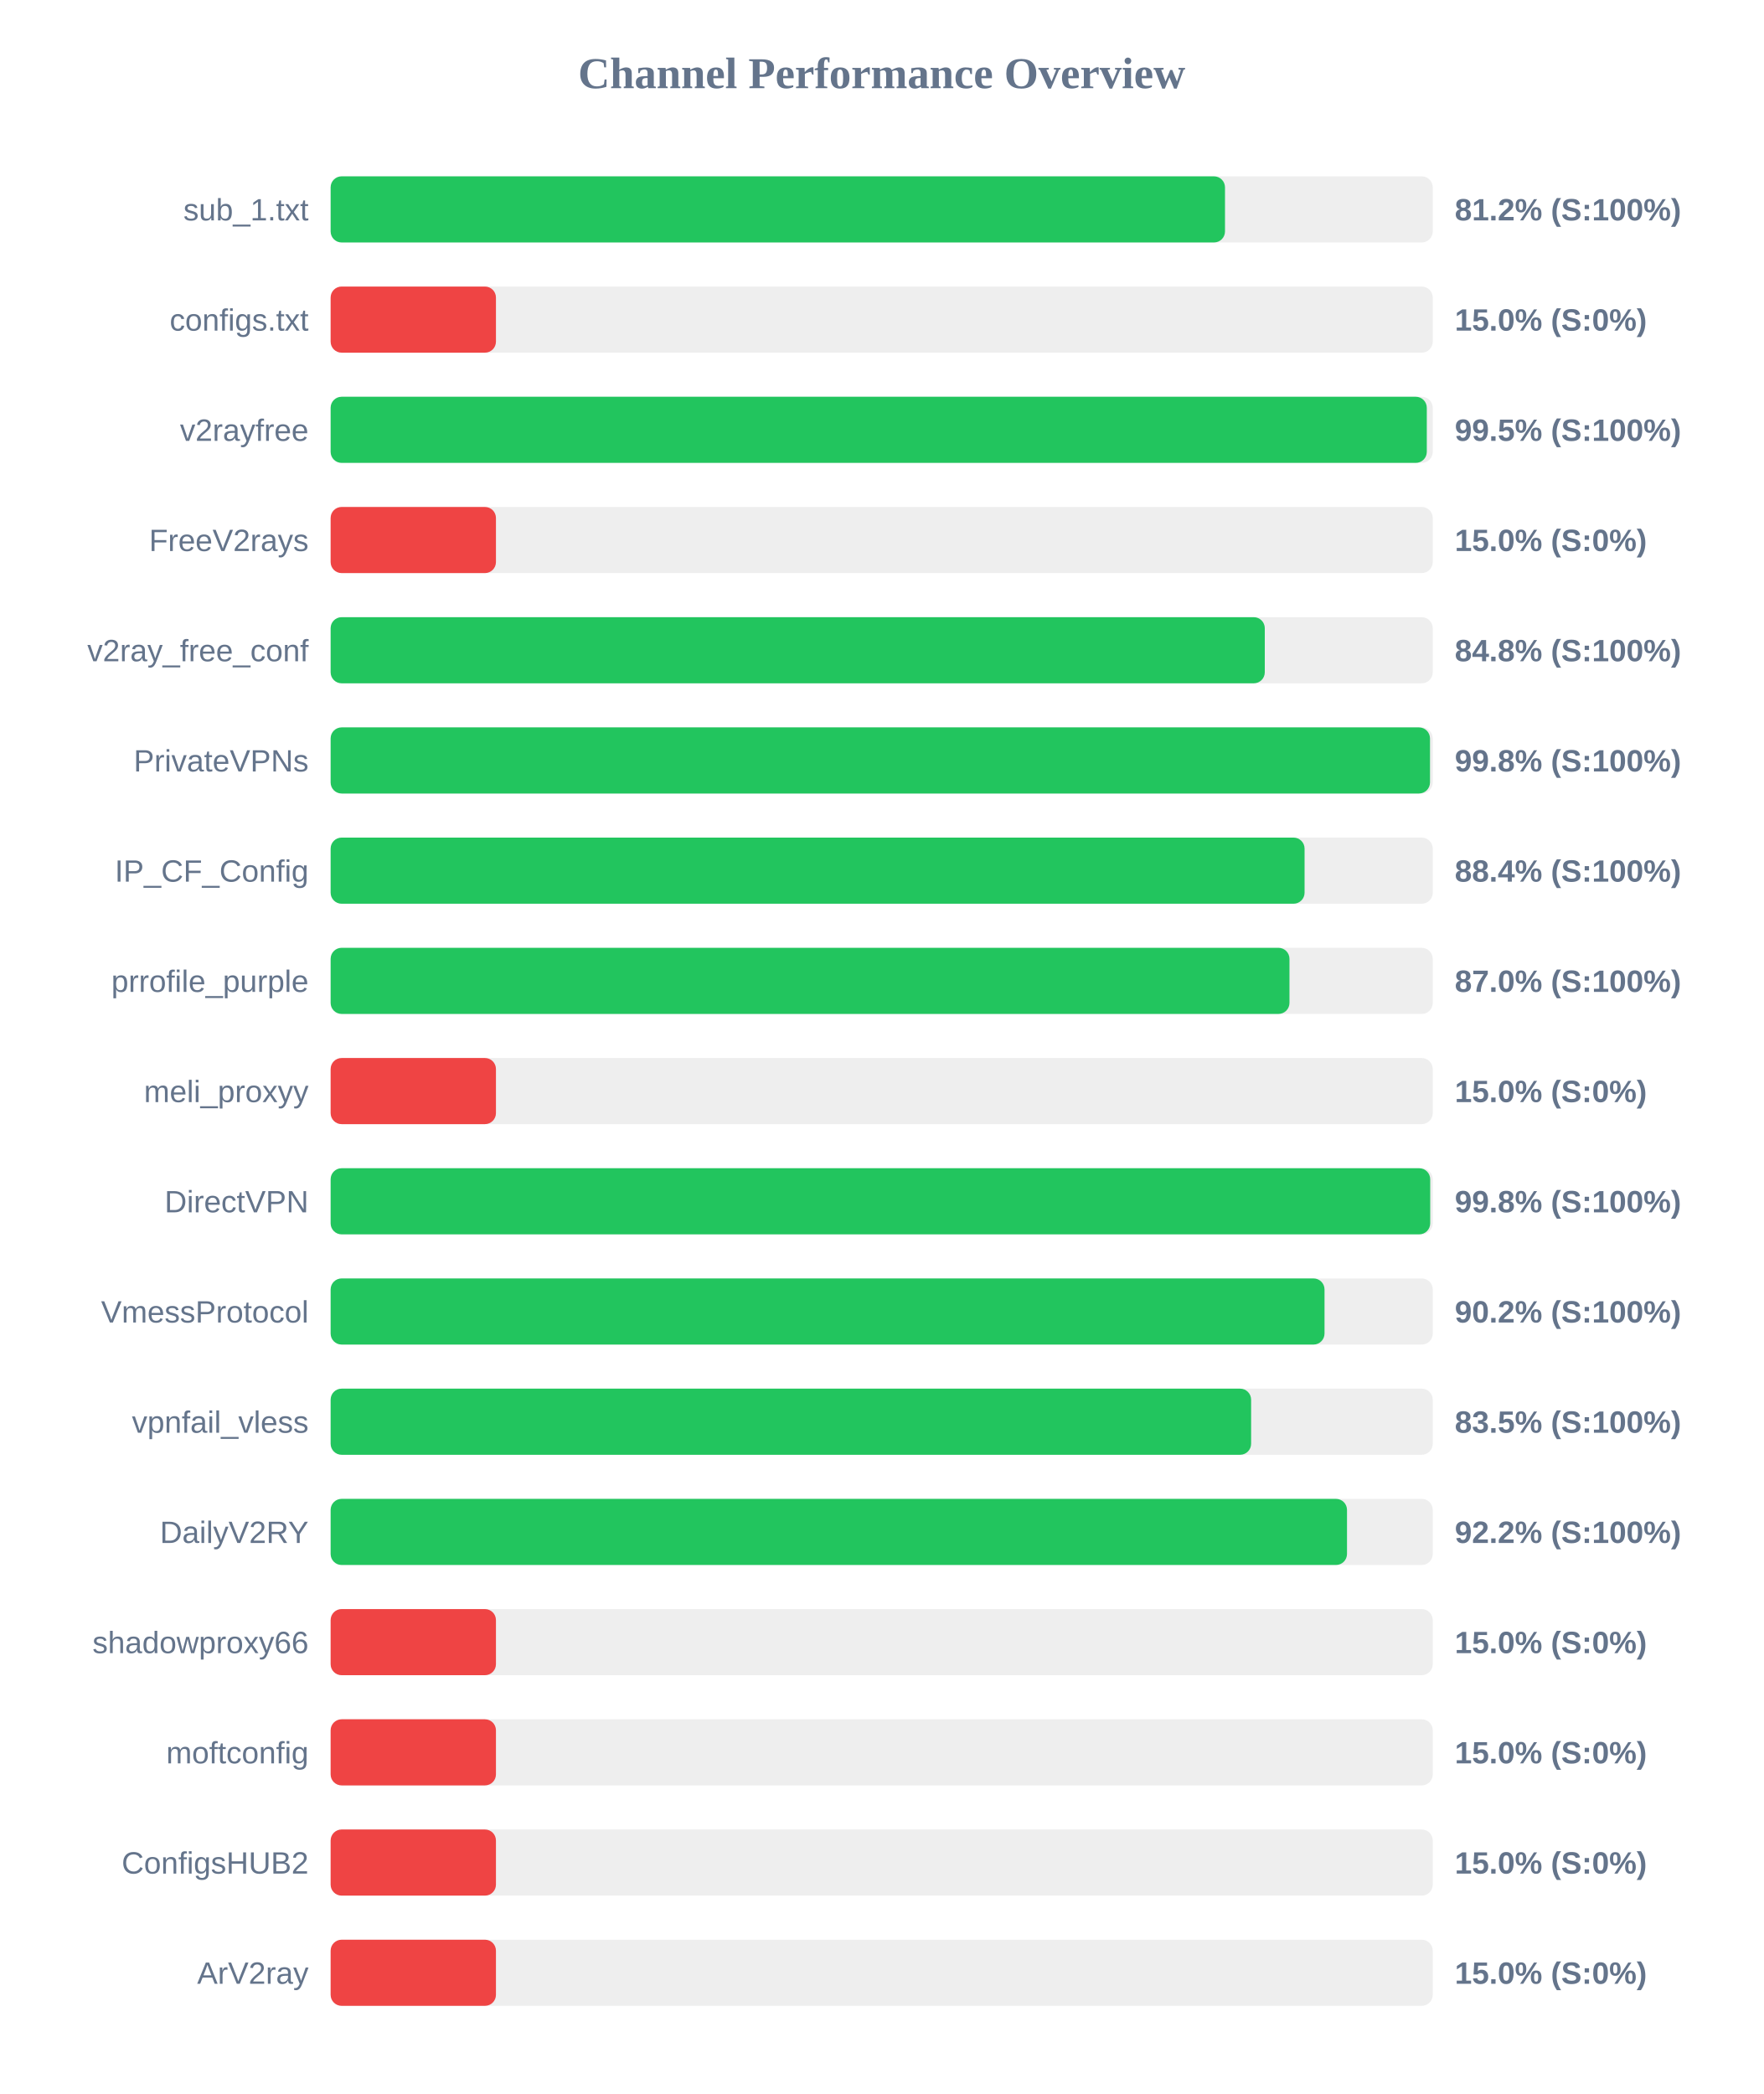
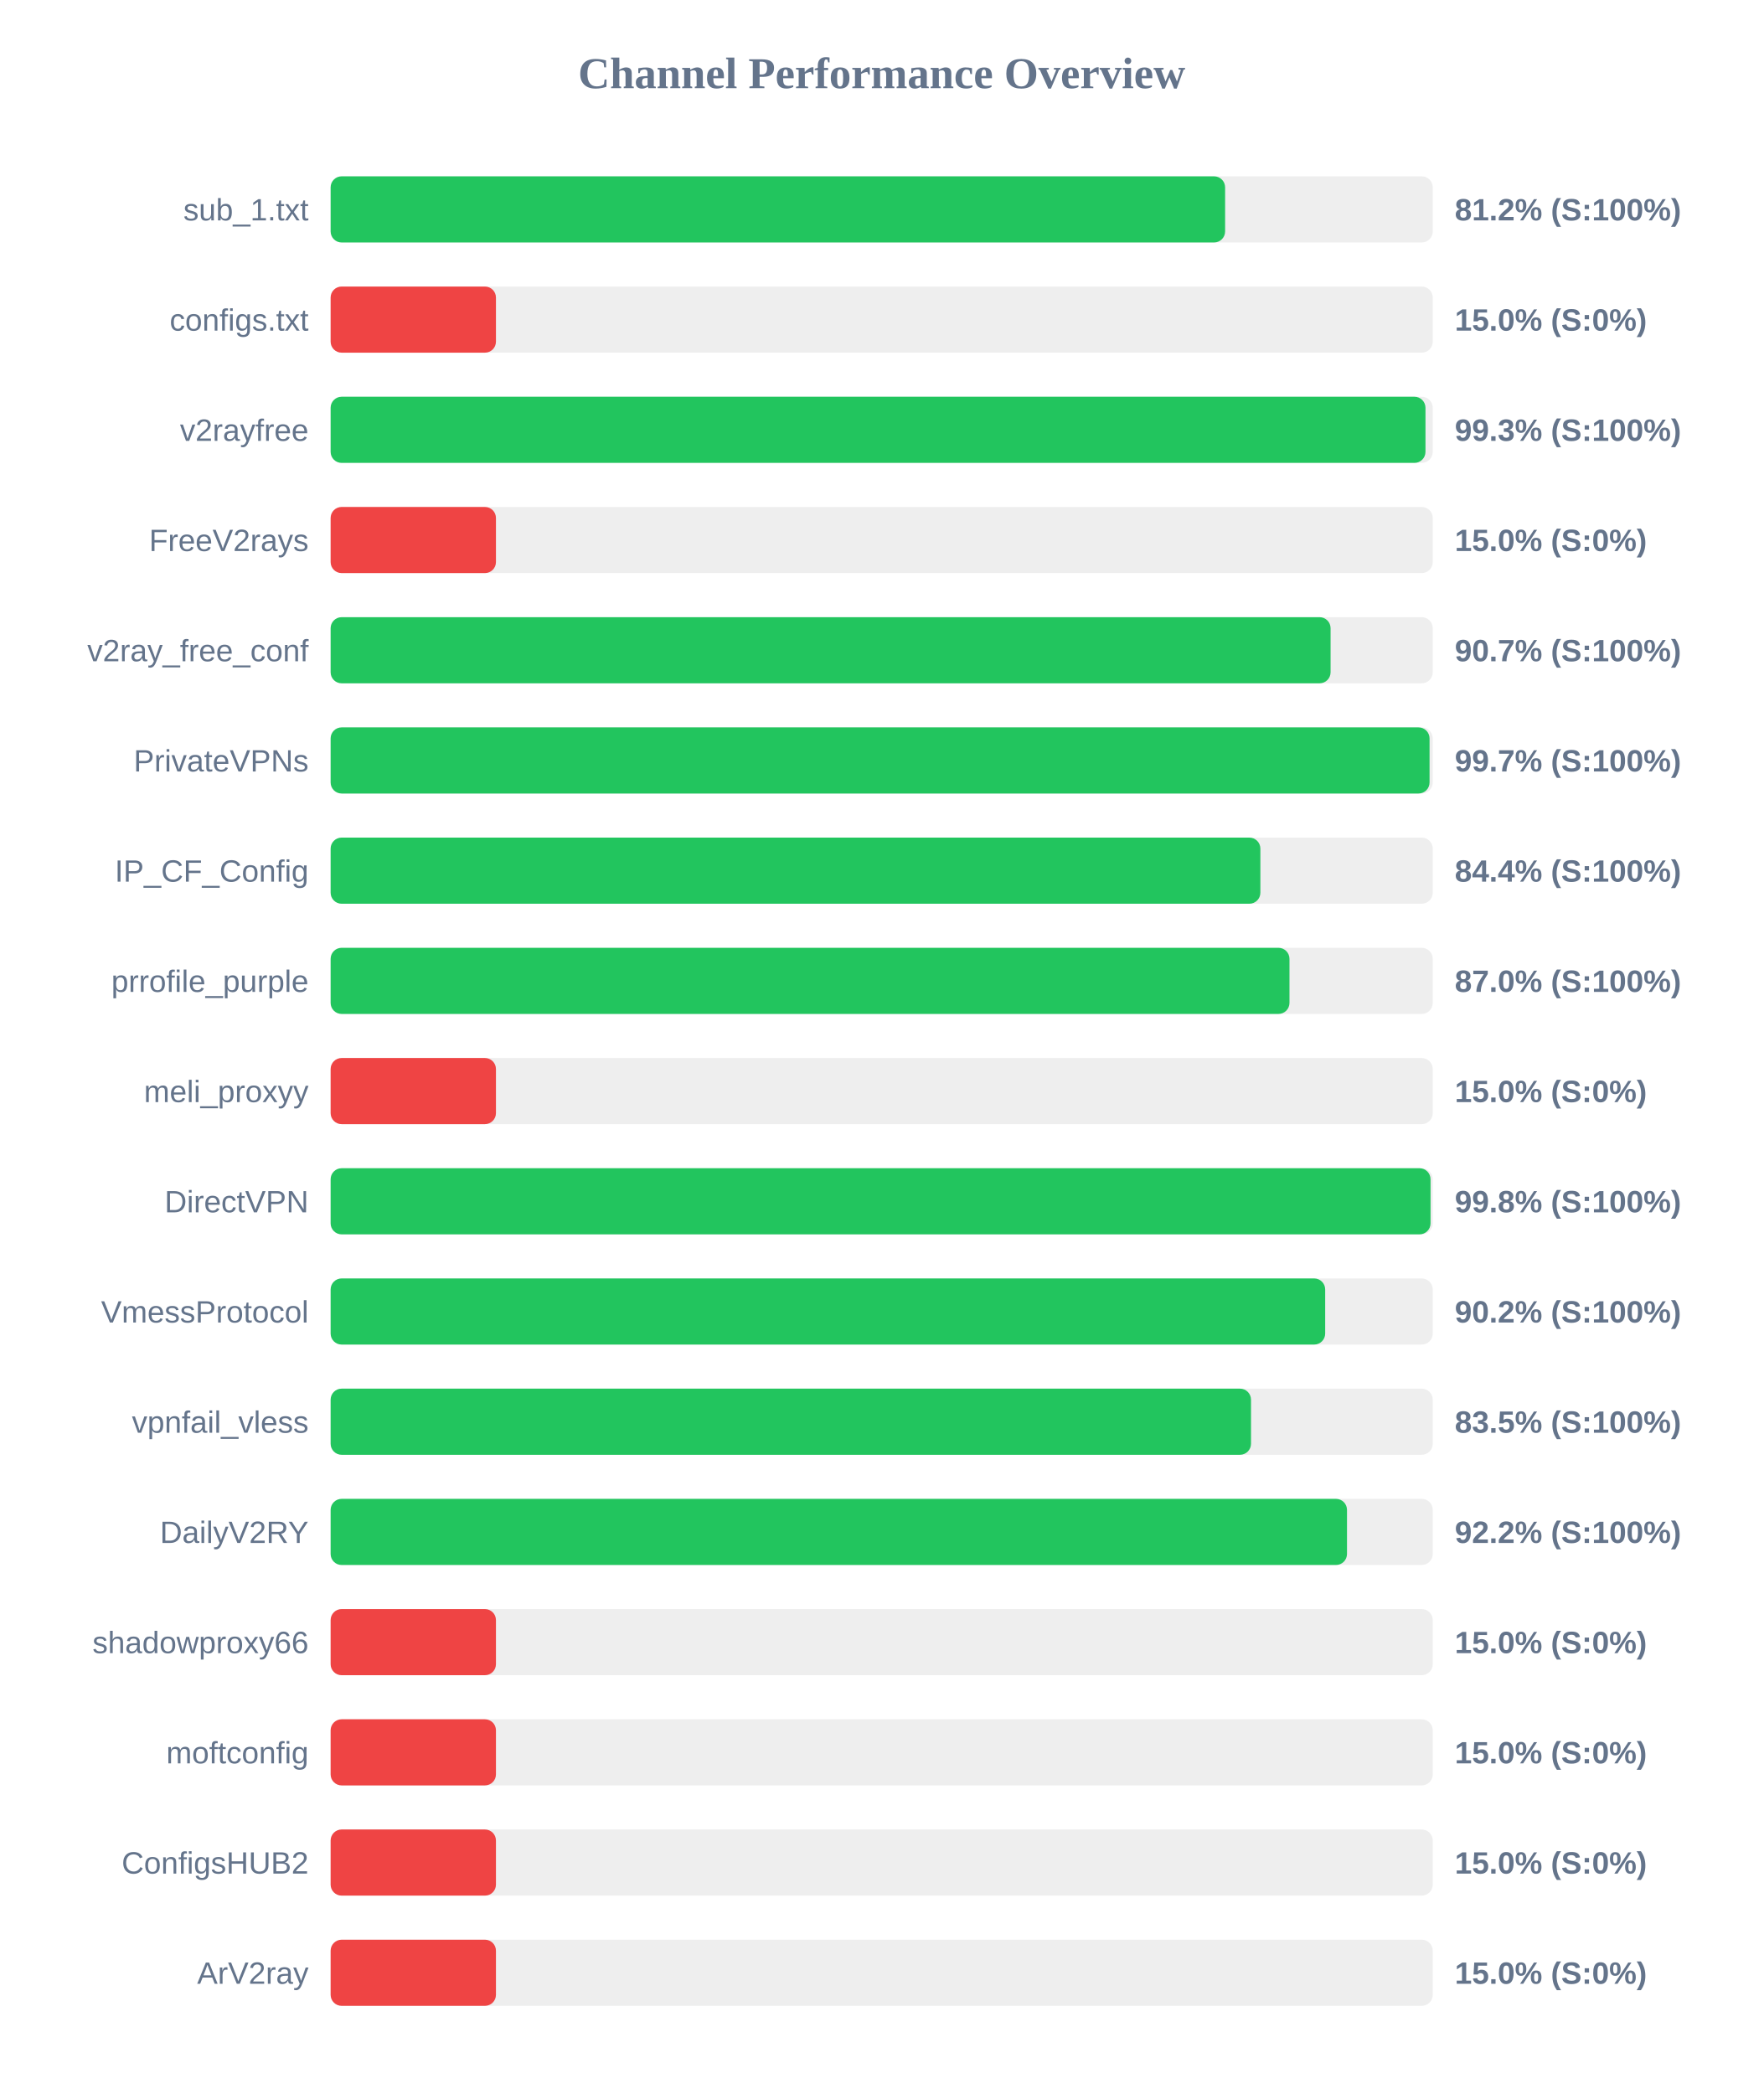
<svg xmlns="http://www.w3.org/2000/svg" width="800" height="950" version="1.1">
  <style>
        .row { font: 14px Arial; fill: #64748b; }
        .score { font: bold 14px Arial; fill: #64748b; }
    </style>
  <text x="400" y="40" text-anchor="middle" font-size="20px" font-weight="bold" fill="#64748b">Channel Performance Overview</text>
  <rect x="150" y="80" width="500" height="30" fill="#eee" rx="5" />
-   <rect x="150" y="80" width="405.75" height="30" fill="#22c55e" rx="5" />
+   <rect x="150" y="80" width="405.8" height="30" fill="#22c55e" rx="5" />
  <text x="140" y="100" text-anchor="end" class="row">sub_1.txt</text>
  <text x="660" y="100" text-anchor="start" class="score">81.2% (S:100%)</text>
  <rect x="150" y="130" width="500" height="30" fill="#eee" rx="5" />
  <rect x="150" y="130" width="75.0" height="30" fill="#ef4444" rx="5" />
  <text x="140" y="150" text-anchor="end" class="row">configs.txt</text>
  <text x="660" y="150" text-anchor="start" class="score">15.0% (S:0%)</text>
  <rect x="150" y="180" width="500" height="30" fill="#eee" rx="5" />
-   <rect x="150" y="180" width="497.3" height="30" fill="#22c55e" rx="5" />
+   <rect x="150" y="180" width="496.7" height="30" fill="#22c55e" rx="5" />
  <text x="140" y="200" text-anchor="end" class="row">v2rayfree</text>
-   <text x="660" y="200" text-anchor="start" class="score">99.5% (S:100%)</text>
+   <text x="660" y="200" text-anchor="start" class="score">99.3% (S:100%)</text>
  <rect x="150" y="230" width="500" height="30" fill="#eee" rx="5" />
  <rect x="150" y="230" width="75.0" height="30" fill="#ef4444" rx="5" />
  <text x="140" y="250" text-anchor="end" class="row">FreeV2rays</text>
  <text x="660" y="250" text-anchor="start" class="score">15.0% (S:0%)</text>
  <rect x="150" y="280" width="500" height="30" fill="#eee" rx="5" />
-   <rect x="150" y="280" width="423.8" height="30" fill="#22c55e" rx="5" />
+   <rect x="150" y="280" width="453.65" height="30" fill="#22c55e" rx="5" />
  <text x="140" y="300" text-anchor="end" class="row">v2ray_free_conf</text>
-   <text x="660" y="300" text-anchor="start" class="score">84.8% (S:100%)</text>
+   <text x="660" y="300" text-anchor="start" class="score">90.7% (S:100%)</text>
  <rect x="150" y="330" width="500" height="30" fill="#eee" rx="5" />
-   <rect x="150" y="330" width="498.75" height="30" fill="#22c55e" rx="5" />
+   <rect x="150" y="330" width="498.55" height="30" fill="#22c55e" rx="5" />
  <text x="140" y="350" text-anchor="end" class="row">PrivateVPNs</text>
-   <text x="660" y="350" text-anchor="start" class="score">99.8% (S:100%)</text>
+   <text x="660" y="350" text-anchor="start" class="score">99.7% (S:100%)</text>
  <rect x="150" y="380" width="500" height="30" fill="#eee" rx="5" />
-   <rect x="150" y="380" width="441.85" height="30" fill="#22c55e" rx="5" />
+   <rect x="150" y="380" width="421.8" height="30" fill="#22c55e" rx="5" />
  <text x="140" y="400" text-anchor="end" class="row">IP_CF_Config</text>
-   <text x="660" y="400" text-anchor="start" class="score">88.4% (S:100%)</text>
+   <text x="660" y="400" text-anchor="start" class="score">84.4% (S:100%)</text>
  <rect x="150" y="430" width="500" height="30" fill="#eee" rx="5" />
  <rect x="150" y="430" width="435.0" height="30" fill="#22c55e" rx="5" />
  <text x="140" y="450" text-anchor="end" class="row">prrofile_purple</text>
  <text x="660" y="450" text-anchor="start" class="score">87.0% (S:100%)</text>
  <rect x="150" y="480" width="500" height="30" fill="#eee" rx="5" />
  <rect x="150" y="480" width="75.0" height="30" fill="#ef4444" rx="5" />
  <text x="140" y="500" text-anchor="end" class="row">meli_proxyy</text>
  <text x="660" y="500" text-anchor="start" class="score">15.0% (S:0%)</text>
  <rect x="150" y="530" width="500" height="30" fill="#eee" rx="5" />
-   <rect x="150" y="530" width="498.85" height="30" fill="#22c55e" rx="5" />
+   <rect x="150" y="530" width="499.0" height="30" fill="#22c55e" rx="5" />
  <text x="140" y="550" text-anchor="end" class="row">DirectVPN</text>
  <text x="660" y="550" text-anchor="start" class="score">99.8% (S:100%)</text>
  <rect x="150" y="580" width="500" height="30" fill="#eee" rx="5" />
-   <rect x="150" y="580" width="450.9" height="30" fill="#22c55e" rx="5" />
+   <rect x="150" y="580" width="451.2" height="30" fill="#22c55e" rx="5" />
  <text x="140" y="600" text-anchor="end" class="row">VmessProtocol</text>
  <text x="660" y="600" text-anchor="start" class="score">90.2% (S:100%)</text>
  <rect x="150" y="630" width="500" height="30" fill="#eee" rx="5" />
-   <rect x="150" y="630" width="417.6" height="30" fill="#22c55e" rx="5" />
+   <rect x="150" y="630" width="417.55" height="30" fill="#22c55e" rx="5" />
  <text x="140" y="650" text-anchor="end" class="row">vpnfail_vless</text>
  <text x="660" y="650" text-anchor="start" class="score">83.5% (S:100%)</text>
  <rect x="150" y="680" width="500" height="30" fill="#eee" rx="5" />
  <rect x="150" y="680" width="461.1" height="30" fill="#22c55e" rx="5" />
  <text x="140" y="700" text-anchor="end" class="row">DailyV2RY</text>
  <text x="660" y="700" text-anchor="start" class="score">92.2% (S:100%)</text>
  <rect x="150" y="730" width="500" height="30" fill="#eee" rx="5" />
  <rect x="150" y="730" width="75.0" height="30" fill="#ef4444" rx="5" />
  <text x="140" y="750" text-anchor="end" class="row">shadowproxy66</text>
  <text x="660" y="750" text-anchor="start" class="score">15.0% (S:0%)</text>
  <rect x="150" y="780" width="500" height="30" fill="#eee" rx="5" />
  <rect x="150" y="780" width="75.0" height="30" fill="#ef4444" rx="5" />
  <text x="140" y="800" text-anchor="end" class="row">moftconfig</text>
  <text x="660" y="800" text-anchor="start" class="score">15.0% (S:0%)</text>
  <rect x="150" y="830" width="500" height="30" fill="#eee" rx="5" />
  <rect x="150" y="830" width="75.0" height="30" fill="#ef4444" rx="5" />
  <text x="140" y="850" text-anchor="end" class="row">ConfigsHUB2</text>
  <text x="660" y="850" text-anchor="start" class="score">15.0% (S:0%)</text>
  <rect x="150" y="880" width="500" height="30" fill="#eee" rx="5" />
  <rect x="150" y="880" width="75.0" height="30" fill="#ef4444" rx="5" />
  <text x="140" y="900" text-anchor="end" class="row">ArV2ray</text>
  <text x="660" y="900" text-anchor="start" class="score">15.0% (S:0%)</text>
</svg>
